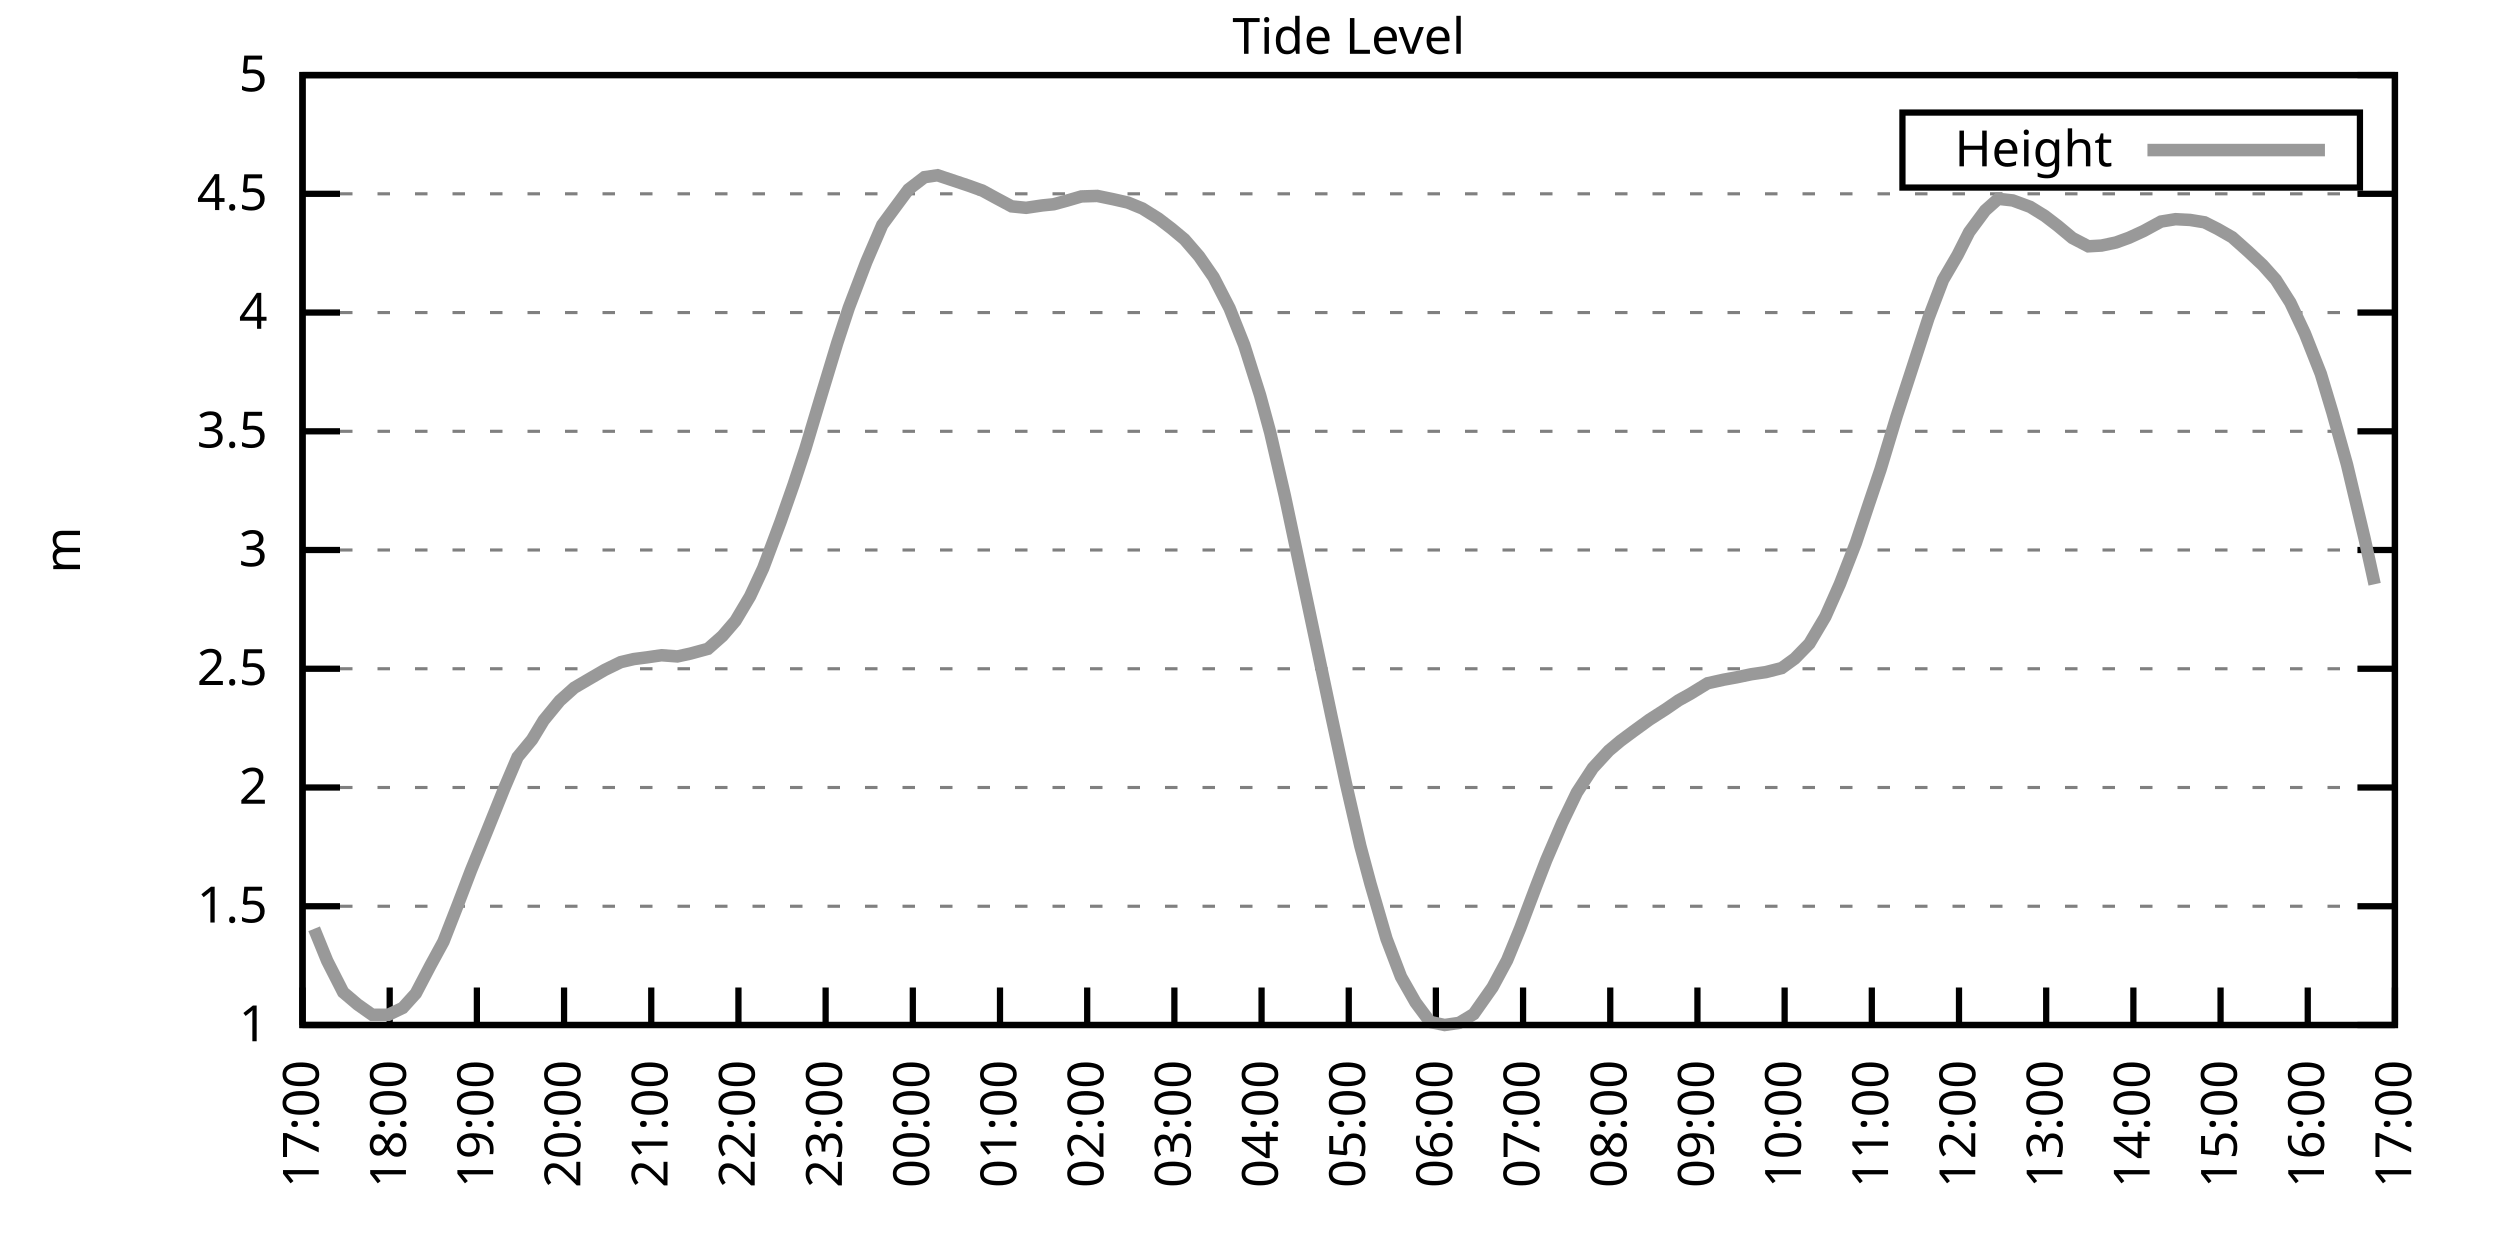
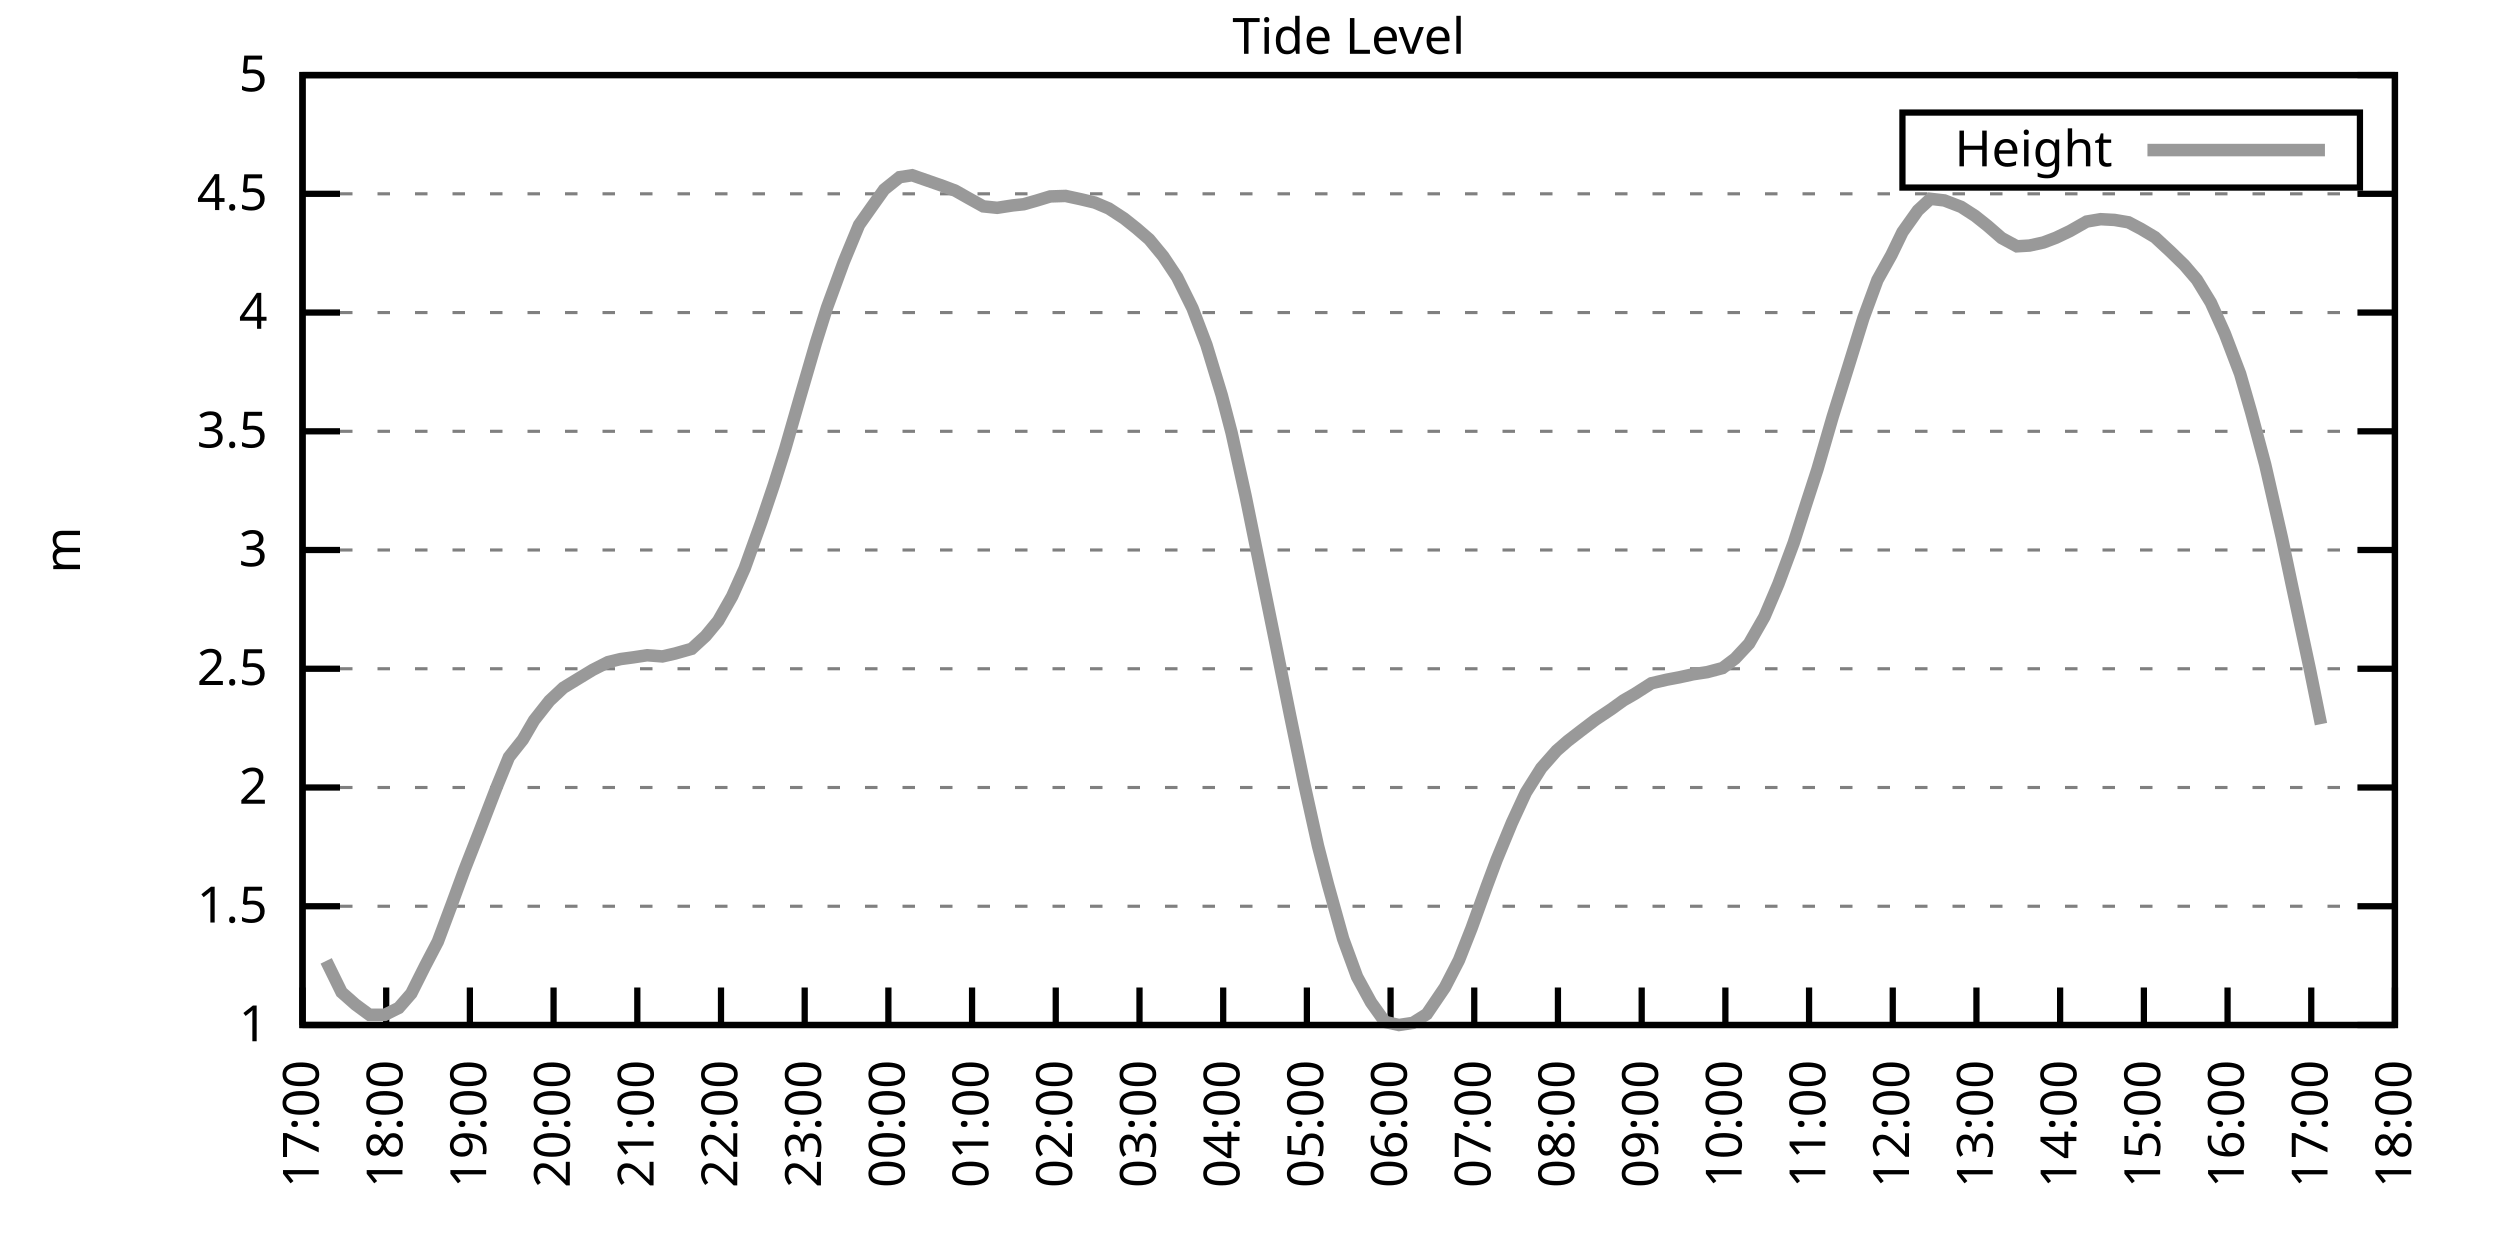
<svg xmlns="http://www.w3.org/2000/svg" xmlns:xlink="http://www.w3.org/1999/xlink" width="400" height="200" viewBox="0 0 400 200">
  <g id="gnuplot_canvas">
    <rect x="0" y="0" width="400" height="200" fill="none" />
    <defs>
      <circle id="gpDot" r="0.5" stroke-width="0.5" stroke="currentColor" />
      <path id="gpPt0" stroke-width="0.333" stroke="currentColor" d="M-1,0 h2 M0,-1 v2" />
      <path id="gpPt1" stroke-width="0.333" stroke="currentColor" d="M-1,-1 L1,1 M1,-1 L-1,1" />
      <path id="gpPt2" stroke-width="0.333" stroke="currentColor" d="M-1,0 L1,0 M0,-1 L0,1 M-1,-1 L1,1 M-1,1 L1,-1" />
      <rect id="gpPt3" stroke-width="0.333" stroke="currentColor" x="-1" y="-1" width="2" height="2" />
      <rect id="gpPt4" stroke-width="0.333" stroke="currentColor" fill="currentColor" x="-1" y="-1" width="2" height="2" />
      <circle id="gpPt5" stroke-width="0.333" stroke="currentColor" cx="0" cy="0" r="1" />
      <use xlink:href="#gpPt5" id="gpPt6" fill="currentColor" stroke="none" />
      <path id="gpPt7" stroke-width="0.333" stroke="currentColor" d="M0,-1.33 L-1.33,0.67 L1.33,0.67 z" />
      <use xlink:href="#gpPt7" id="gpPt8" fill="currentColor" stroke="none" />
      <use xlink:href="#gpPt7" id="gpPt9" stroke="currentColor" transform="rotate(180)" />
      <use xlink:href="#gpPt9" id="gpPt10" fill="currentColor" stroke="none" />
      <use xlink:href="#gpPt3" id="gpPt11" stroke="currentColor" transform="rotate(45)" />
      <use xlink:href="#gpPt11" id="gpPt12" fill="currentColor" stroke="none" />
      <path id="gpPt13" stroke-width="0.333" stroke="currentColor" d="M0,1.330 L1.265,0.411 L0.782,-1.067 L-0.782,-1.076 L-1.265,0.411 z" />
      <use xlink:href="#gpPt13" id="gpPt14" fill="currentColor" stroke="none" />
      <filter id="textbox" filterUnits="objectBoundingBox" x="0" y="0" height="1" width="1">
        <feFlood flood-color="white" flood-opacity="1" result="bgnd" />
        <feComposite in="SourceGraphic" in2="bgnd" operator="atop" />
      </filter>
      <filter id="greybox" filterUnits="objectBoundingBox" x="0" y="0" height="1" width="1">
        <feFlood flood-color="lightgrey" flood-opacity="1" result="grey" />
        <feComposite in="SourceGraphic" in2="grey" operator="atop" />
      </filter>
    </defs>
    <g fill="none" color="white" stroke="currentColor" stroke-width="1.00" stroke-linecap="butt" stroke-linejoin="miter">
</g>
    <g fill="none" color="black" stroke="currentColor" stroke-width="1.00" stroke-linecap="butt" stroke-linejoin="miter">
      <g stroke="none" shape-rendering="crispEdges">
        <polygon fill="rgb(255, 255, 255)" points="48.40,164.00 383.18,164.00 383.18,12.02 48.40,12.02 " />
      </g>
    </g>
    <g fill="none" color="black" stroke="currentColor" stroke-width="1.00" stroke-linecap="butt" stroke-linejoin="miter">
</g>
    <g fill="none" color="black" stroke="black" stroke-width="0.50" stroke-linecap="butt" stroke-linejoin="miter">
</g>
    <g fill="none" color="gray" stroke="currentColor" stroke-width="0.50" stroke-linecap="butt" stroke-linejoin="miter">
      <path stroke="gray" stroke-dasharray="2,4" class="gridline" d="M48.40,164.00 L383.19,164.00  " />
    </g>
    <g fill="none" color="gray" stroke="gray" stroke-width="1.00" stroke-linecap="butt" stroke-linejoin="miter">
</g>
    <g fill="none" color="black" stroke="currentColor" stroke-width="1.00" stroke-linecap="butt" stroke-linejoin="miter">
      <path stroke="black" d="M48.40,164.00 L54.40,164.00 M383.19,164.00 L377.19,164.00  " />
      <g transform="translate(42.80,166.60)" stroke="none" fill="black" font-family="Sans" font-size="8.00" text-anchor="end">
        <text>
          <tspan font-family="Sans"> 1</tspan>
        </text>
      </g>
    </g>
    <g fill="none" color="black" stroke="currentColor" stroke-width="1.00" stroke-linecap="butt" stroke-linejoin="miter">
</g>
    <g fill="none" color="black" stroke="black" stroke-width="0.50" stroke-linecap="butt" stroke-linejoin="miter">
</g>
    <g fill="none" color="gray" stroke="currentColor" stroke-width="0.50" stroke-linecap="butt" stroke-linejoin="miter">
      <path stroke="gray" stroke-dasharray="2,4" class="gridline" d="M48.40,145.00 L383.19,145.00  " />
    </g>
    <g fill="none" color="gray" stroke="gray" stroke-width="1.00" stroke-linecap="butt" stroke-linejoin="miter">
</g>
    <g fill="none" color="black" stroke="currentColor" stroke-width="1.00" stroke-linecap="butt" stroke-linejoin="miter">
      <path stroke="black" d="M48.40,145.00 L54.40,145.00 M383.19,145.00 L377.19,145.00  " />
      <g transform="translate(42.80,147.60)" stroke="none" fill="black" font-family="Sans" font-size="8.00" text-anchor="end">
        <text>
          <tspan font-family="Sans"> 1.5</tspan>
        </text>
      </g>
    </g>
    <g fill="none" color="black" stroke="currentColor" stroke-width="1.00" stroke-linecap="butt" stroke-linejoin="miter">
</g>
    <g fill="none" color="black" stroke="black" stroke-width="0.50" stroke-linecap="butt" stroke-linejoin="miter">
</g>
    <g fill="none" color="gray" stroke="currentColor" stroke-width="0.50" stroke-linecap="butt" stroke-linejoin="miter">
      <path stroke="gray" stroke-dasharray="2,4" class="gridline" d="M48.40,126.00 L383.19,126.00  " />
    </g>
    <g fill="none" color="gray" stroke="gray" stroke-width="1.00" stroke-linecap="butt" stroke-linejoin="miter">
</g>
    <g fill="none" color="black" stroke="currentColor" stroke-width="1.00" stroke-linecap="butt" stroke-linejoin="miter">
      <path stroke="black" d="M48.40,126.00 L54.40,126.00 M383.19,126.00 L377.19,126.00  " />
      <g transform="translate(42.80,128.60)" stroke="none" fill="black" font-family="Sans" font-size="8.00" text-anchor="end">
        <text>
          <tspan font-family="Sans"> 2</tspan>
        </text>
      </g>
    </g>
    <g fill="none" color="black" stroke="currentColor" stroke-width="1.00" stroke-linecap="butt" stroke-linejoin="miter">
</g>
    <g fill="none" color="black" stroke="black" stroke-width="0.50" stroke-linecap="butt" stroke-linejoin="miter">
</g>
    <g fill="none" color="gray" stroke="currentColor" stroke-width="0.50" stroke-linecap="butt" stroke-linejoin="miter">
      <path stroke="gray" stroke-dasharray="2,4" class="gridline" d="M48.40,107.00 L383.19,107.00  " />
    </g>
    <g fill="none" color="gray" stroke="gray" stroke-width="1.00" stroke-linecap="butt" stroke-linejoin="miter">
</g>
    <g fill="none" color="black" stroke="currentColor" stroke-width="1.00" stroke-linecap="butt" stroke-linejoin="miter">
      <path stroke="black" d="M48.40,107.00 L54.40,107.00 M383.19,107.00 L377.19,107.00  " />
      <g transform="translate(42.80,109.60)" stroke="none" fill="black" font-family="Sans" font-size="8.00" text-anchor="end">
        <text>
          <tspan font-family="Sans"> 2.5</tspan>
        </text>
      </g>
    </g>
    <g fill="none" color="black" stroke="currentColor" stroke-width="1.00" stroke-linecap="butt" stroke-linejoin="miter">
</g>
    <g fill="none" color="black" stroke="black" stroke-width="0.50" stroke-linecap="butt" stroke-linejoin="miter">
</g>
    <g fill="none" color="gray" stroke="currentColor" stroke-width="0.50" stroke-linecap="butt" stroke-linejoin="miter">
      <path stroke="gray" stroke-dasharray="2,4" class="gridline" d="M48.40,88.00 L383.19,88.00  " />
    </g>
    <g fill="none" color="gray" stroke="gray" stroke-width="1.00" stroke-linecap="butt" stroke-linejoin="miter">
</g>
    <g fill="none" color="black" stroke="currentColor" stroke-width="1.00" stroke-linecap="butt" stroke-linejoin="miter">
      <path stroke="black" d="M48.40,88.00 L54.40,88.00 M383.19,88.00 L377.19,88.00  " />
      <g transform="translate(42.80,90.60)" stroke="none" fill="black" font-family="Sans" font-size="8.00" text-anchor="end">
        <text>
          <tspan font-family="Sans"> 3</tspan>
        </text>
      </g>
    </g>
    <g fill="none" color="black" stroke="currentColor" stroke-width="1.00" stroke-linecap="butt" stroke-linejoin="miter">
</g>
    <g fill="none" color="black" stroke="black" stroke-width="0.50" stroke-linecap="butt" stroke-linejoin="miter">
</g>
    <g fill="none" color="gray" stroke="currentColor" stroke-width="0.50" stroke-linecap="butt" stroke-linejoin="miter">
      <path stroke="gray" stroke-dasharray="2,4" class="gridline" d="M48.40,69.01 L383.19,69.01  " />
    </g>
    <g fill="none" color="gray" stroke="gray" stroke-width="1.00" stroke-linecap="butt" stroke-linejoin="miter">
</g>
    <g fill="none" color="black" stroke="currentColor" stroke-width="1.00" stroke-linecap="butt" stroke-linejoin="miter">
      <path stroke="black" d="M48.40,69.01 L54.40,69.01 M383.19,69.01 L377.19,69.01  " />
      <g transform="translate(42.80,71.61)" stroke="none" fill="black" font-family="Sans" font-size="8.00" text-anchor="end">
        <text>
          <tspan font-family="Sans"> 3.5</tspan>
        </text>
      </g>
    </g>
    <g fill="none" color="black" stroke="currentColor" stroke-width="1.00" stroke-linecap="butt" stroke-linejoin="miter">
</g>
    <g fill="none" color="black" stroke="black" stroke-width="0.50" stroke-linecap="butt" stroke-linejoin="miter">
</g>
    <g fill="none" color="gray" stroke="currentColor" stroke-width="0.50" stroke-linecap="butt" stroke-linejoin="miter">
      <path stroke="gray" stroke-dasharray="2,4" class="gridline" d="M48.40,50.01 L383.19,50.01  " />
    </g>
    <g fill="none" color="gray" stroke="gray" stroke-width="1.00" stroke-linecap="butt" stroke-linejoin="miter">
</g>
    <g fill="none" color="black" stroke="currentColor" stroke-width="1.00" stroke-linecap="butt" stroke-linejoin="miter">
      <path stroke="black" d="M48.40,50.01 L54.40,50.01 M383.19,50.01 L377.19,50.01  " />
      <g transform="translate(42.80,52.61)" stroke="none" fill="black" font-family="Sans" font-size="8.00" text-anchor="end">
        <text>
          <tspan font-family="Sans"> 4</tspan>
        </text>
      </g>
    </g>
    <g fill="none" color="black" stroke="currentColor" stroke-width="1.00" stroke-linecap="butt" stroke-linejoin="miter">
</g>
    <g fill="none" color="black" stroke="black" stroke-width="0.50" stroke-linecap="butt" stroke-linejoin="miter">
</g>
    <g fill="none" color="gray" stroke="currentColor" stroke-width="0.50" stroke-linecap="butt" stroke-linejoin="miter">
      <path stroke="gray" stroke-dasharray="2,4" class="gridline" d="M48.40,31.01 L383.19,31.01  " />
    </g>
    <g fill="none" color="gray" stroke="gray" stroke-width="1.00" stroke-linecap="butt" stroke-linejoin="miter">
</g>
    <g fill="none" color="black" stroke="currentColor" stroke-width="1.00" stroke-linecap="butt" stroke-linejoin="miter">
      <path stroke="black" d="M48.40,31.01 L54.40,31.01 M383.19,31.01 L377.19,31.01  " />
      <g transform="translate(42.80,33.61)" stroke="none" fill="black" font-family="Sans" font-size="8.00" text-anchor="end">
        <text>
          <tspan font-family="Sans"> 4.5</tspan>
        </text>
      </g>
    </g>
    <g fill="none" color="black" stroke="currentColor" stroke-width="1.00" stroke-linecap="butt" stroke-linejoin="miter">
</g>
    <g fill="none" color="black" stroke="black" stroke-width="0.50" stroke-linecap="butt" stroke-linejoin="miter">
</g>
    <g fill="none" color="gray" stroke="currentColor" stroke-width="0.50" stroke-linecap="butt" stroke-linejoin="miter">
      <path stroke="gray" stroke-dasharray="2,4" class="gridline" d="M48.40,12.01 L383.19,12.01  " />
    </g>
    <g fill="none" color="gray" stroke="gray" stroke-width="1.00" stroke-linecap="butt" stroke-linejoin="miter">
</g>
    <g fill="none" color="black" stroke="currentColor" stroke-width="1.00" stroke-linecap="butt" stroke-linejoin="miter">
      <path stroke="black" d="M48.40,12.01 L54.40,12.01 M383.19,12.01 L377.19,12.01  " />
      <g transform="translate(42.80,14.61)" stroke="none" fill="black" font-family="Sans" font-size="8.00" text-anchor="end">
        <text>
          <tspan font-family="Sans"> 5</tspan>
        </text>
      </g>
    </g>
    <g fill="none" color="black" stroke="currentColor" stroke-width="1.00" stroke-linecap="butt" stroke-linejoin="miter">
      <path stroke="black" d="M48.40,164.00 L48.40,158.00  " />
      <g transform="translate(51.00,169.60) rotate(270.00)" stroke="none" fill="black" font-family="Sans" font-size="8.00" text-anchor="end">
        <text>
          <tspan font-family="Sans">17:00</tspan>
        </text>
      </g>
    </g>
    <g fill="none" color="black" stroke="currentColor" stroke-width="1.00" stroke-linecap="butt" stroke-linejoin="miter">
-       <path stroke="black" d="M62.35,164.00 L62.35,158.00  " />
-       <g transform="translate(64.95,169.60) rotate(270.00)" stroke="none" fill="black" font-family="Sans" font-size="8.00" text-anchor="end">
+       <path stroke="black" d="M61.79,164.00 L61.79,158.00  " />
+       <g transform="translate(64.39,169.60) rotate(270.00)" stroke="none" fill="black" font-family="Sans" font-size="8.00" text-anchor="end">
        <text>
          <tspan font-family="Sans">18:00</tspan>
        </text>
      </g>
    </g>
    <g fill="none" color="black" stroke="currentColor" stroke-width="1.00" stroke-linecap="butt" stroke-linejoin="miter">
-       <path stroke="black" d="M76.30,164.00 L76.30,158.00  " />
-       <g transform="translate(78.90,169.60) rotate(270.00)" stroke="none" fill="black" font-family="Sans" font-size="8.00" text-anchor="end">
+       <path stroke="black" d="M75.18,164.00 L75.18,158.00  " />
+       <g transform="translate(77.78,169.60) rotate(270.00)" stroke="none" fill="black" font-family="Sans" font-size="8.00" text-anchor="end">
        <text>
          <tspan font-family="Sans">19:00</tspan>
        </text>
      </g>
    </g>
    <g fill="none" color="black" stroke="currentColor" stroke-width="1.00" stroke-linecap="butt" stroke-linejoin="miter">
-       <path stroke="black" d="M90.25,164.00 L90.25,158.00  " />
-       <g transform="translate(92.85,169.60) rotate(270.00)" stroke="none" fill="black" font-family="Sans" font-size="8.00" text-anchor="end">
+       <path stroke="black" d="M88.57,164.00 L88.57,158.00  " />
+       <g transform="translate(91.17,169.60) rotate(270.00)" stroke="none" fill="black" font-family="Sans" font-size="8.00" text-anchor="end">
        <text>
          <tspan font-family="Sans">20:00</tspan>
        </text>
      </g>
    </g>
    <g fill="none" color="black" stroke="currentColor" stroke-width="1.00" stroke-linecap="butt" stroke-linejoin="miter">
-       <path stroke="black" d="M104.20,164.00 L104.20,158.00  " />
-       <g transform="translate(106.80,169.60) rotate(270.00)" stroke="none" fill="black" font-family="Sans" font-size="8.00" text-anchor="end">
+       <path stroke="black" d="M101.97,164.00 L101.97,158.00  " />
+       <g transform="translate(104.57,169.60) rotate(270.00)" stroke="none" fill="black" font-family="Sans" font-size="8.00" text-anchor="end">
        <text>
          <tspan font-family="Sans">21:00</tspan>
        </text>
      </g>
    </g>
    <g fill="none" color="black" stroke="currentColor" stroke-width="1.00" stroke-linecap="butt" stroke-linejoin="miter">
-       <path stroke="black" d="M118.15,164.00 L118.15,158.00  " />
-       <g transform="translate(120.75,169.60) rotate(270.00)" stroke="none" fill="black" font-family="Sans" font-size="8.00" text-anchor="end">
+       <path stroke="black" d="M115.36,164.00 L115.36,158.00  " />
+       <g transform="translate(117.96,169.60) rotate(270.00)" stroke="none" fill="black" font-family="Sans" font-size="8.00" text-anchor="end">
        <text>
          <tspan font-family="Sans">22:00</tspan>
        </text>
      </g>
    </g>
    <g fill="none" color="black" stroke="currentColor" stroke-width="1.00" stroke-linecap="butt" stroke-linejoin="miter">
-       <path stroke="black" d="M132.10,164.00 L132.10,158.00  " />
-       <g transform="translate(134.70,169.60) rotate(270.00)" stroke="none" fill="black" font-family="Sans" font-size="8.00" text-anchor="end">
+       <path stroke="black" d="M128.75,164.00 L128.75,158.00  " />
+       <g transform="translate(131.35,169.60) rotate(270.00)" stroke="none" fill="black" font-family="Sans" font-size="8.00" text-anchor="end">
        <text>
          <tspan font-family="Sans">23:00</tspan>
        </text>
      </g>
    </g>
    <g fill="none" color="black" stroke="currentColor" stroke-width="1.00" stroke-linecap="butt" stroke-linejoin="miter">
-       <path stroke="black" d="M146.05,164.00 L146.05,158.00  " />
-       <g transform="translate(148.65,169.60) rotate(270.00)" stroke="none" fill="black" font-family="Sans" font-size="8.00" text-anchor="end">
+       <path stroke="black" d="M142.14,164.00 L142.14,158.00  " />
+       <g transform="translate(144.74,169.60) rotate(270.00)" stroke="none" fill="black" font-family="Sans" font-size="8.00" text-anchor="end">
        <text>
          <tspan font-family="Sans">00:00</tspan>
        </text>
      </g>
    </g>
    <g fill="none" color="black" stroke="currentColor" stroke-width="1.00" stroke-linecap="butt" stroke-linejoin="miter">
-       <path stroke="black" d="M160.00,164.00 L160.00,158.00  " />
-       <g transform="translate(162.60,169.60) rotate(270.00)" stroke="none" fill="black" font-family="Sans" font-size="8.00" text-anchor="end">
+       <path stroke="black" d="M155.53,164.00 L155.53,158.00  " />
+       <g transform="translate(158.13,169.60) rotate(270.00)" stroke="none" fill="black" font-family="Sans" font-size="8.00" text-anchor="end">
        <text>
          <tspan font-family="Sans">01:00</tspan>
        </text>
      </g>
    </g>
    <g fill="none" color="black" stroke="currentColor" stroke-width="1.00" stroke-linecap="butt" stroke-linejoin="miter">
-       <path stroke="black" d="M173.95,164.00 L173.95,158.00  " />
-       <g transform="translate(176.55,169.60) rotate(270.00)" stroke="none" fill="black" font-family="Sans" font-size="8.00" text-anchor="end">
+       <path stroke="black" d="M168.92,164.00 L168.92,158.00  " />
+       <g transform="translate(171.52,169.60) rotate(270.00)" stroke="none" fill="black" font-family="Sans" font-size="8.00" text-anchor="end">
        <text>
          <tspan font-family="Sans">02:00</tspan>
        </text>
      </g>
    </g>
    <g fill="none" color="black" stroke="currentColor" stroke-width="1.00" stroke-linecap="butt" stroke-linejoin="miter">
-       <path stroke="black" d="M187.90,164.00 L187.90,158.00  " />
-       <g transform="translate(190.50,169.60) rotate(270.00)" stroke="none" fill="black" font-family="Sans" font-size="8.00" text-anchor="end">
+       <path stroke="black" d="M182.32,164.00 L182.32,158.00  " />
+       <g transform="translate(184.92,169.60) rotate(270.00)" stroke="none" fill="black" font-family="Sans" font-size="8.00" text-anchor="end">
        <text>
          <tspan font-family="Sans">03:00</tspan>
        </text>
      </g>
    </g>
    <g fill="none" color="black" stroke="currentColor" stroke-width="1.00" stroke-linecap="butt" stroke-linejoin="miter">
-       <path stroke="black" d="M201.85,164.00 L201.85,158.00  " />
-       <g transform="translate(204.45,169.60) rotate(270.00)" stroke="none" fill="black" font-family="Sans" font-size="8.00" text-anchor="end">
+       <path stroke="black" d="M195.71,164.00 L195.71,158.00  " />
+       <g transform="translate(198.31,169.60) rotate(270.00)" stroke="none" fill="black" font-family="Sans" font-size="8.00" text-anchor="end">
        <text>
          <tspan font-family="Sans">04:00</tspan>
        </text>
      </g>
    </g>
    <g fill="none" color="black" stroke="currentColor" stroke-width="1.00" stroke-linecap="butt" stroke-linejoin="miter">
-       <path stroke="black" d="M215.80,164.00 L215.80,158.00  " />
-       <g transform="translate(218.40,169.60) rotate(270.00)" stroke="none" fill="black" font-family="Sans" font-size="8.00" text-anchor="end">
+       <path stroke="black" d="M209.10,164.00 L209.10,158.00  " />
+       <g transform="translate(211.70,169.60) rotate(270.00)" stroke="none" fill="black" font-family="Sans" font-size="8.00" text-anchor="end">
        <text>
          <tspan font-family="Sans">05:00</tspan>
        </text>
      </g>
    </g>
    <g fill="none" color="black" stroke="currentColor" stroke-width="1.00" stroke-linecap="butt" stroke-linejoin="miter">
-       <path stroke="black" d="M229.74,164.00 L229.74,158.00  " />
-       <g transform="translate(232.34,169.60) rotate(270.00)" stroke="none" fill="black" font-family="Sans" font-size="8.00" text-anchor="end">
+       <path stroke="black" d="M222.49,164.00 L222.49,158.00  " />
+       <g transform="translate(225.09,169.60) rotate(270.00)" stroke="none" fill="black" font-family="Sans" font-size="8.00" text-anchor="end">
        <text>
          <tspan font-family="Sans">06:00</tspan>
        </text>
      </g>
    </g>
    <g fill="none" color="black" stroke="currentColor" stroke-width="1.00" stroke-linecap="butt" stroke-linejoin="miter">
-       <path stroke="black" d="M243.69,164.00 L243.69,158.00  " />
-       <g transform="translate(246.29,169.60) rotate(270.00)" stroke="none" fill="black" font-family="Sans" font-size="8.00" text-anchor="end">
+       <path stroke="black" d="M235.88,164.00 L235.88,158.00  " />
+       <g transform="translate(238.48,169.60) rotate(270.00)" stroke="none" fill="black" font-family="Sans" font-size="8.00" text-anchor="end">
        <text>
          <tspan font-family="Sans">07:00</tspan>
        </text>
      </g>
    </g>
    <g fill="none" color="black" stroke="currentColor" stroke-width="1.00" stroke-linecap="butt" stroke-linejoin="miter">
-       <path stroke="black" d="M257.64,164.00 L257.64,158.00  " />
-       <g transform="translate(260.24,169.60) rotate(270.00)" stroke="none" fill="black" font-family="Sans" font-size="8.00" text-anchor="end">
+       <path stroke="black" d="M249.27,164.00 L249.27,158.00  " />
+       <g transform="translate(251.87,169.60) rotate(270.00)" stroke="none" fill="black" font-family="Sans" font-size="8.00" text-anchor="end">
        <text>
          <tspan font-family="Sans">08:00</tspan>
        </text>
      </g>
    </g>
    <g fill="none" color="black" stroke="currentColor" stroke-width="1.00" stroke-linecap="butt" stroke-linejoin="miter">
-       <path stroke="black" d="M271.59,164.00 L271.59,158.00  " />
-       <g transform="translate(274.19,169.60) rotate(270.00)" stroke="none" fill="black" font-family="Sans" font-size="8.00" text-anchor="end">
+       <path stroke="black" d="M262.67,164.00 L262.67,158.00  " />
+       <g transform="translate(265.27,169.60) rotate(270.00)" stroke="none" fill="black" font-family="Sans" font-size="8.00" text-anchor="end">
        <text>
          <tspan font-family="Sans">09:00</tspan>
        </text>
      </g>
    </g>
    <g fill="none" color="black" stroke="currentColor" stroke-width="1.00" stroke-linecap="butt" stroke-linejoin="miter">
-       <path stroke="black" d="M285.54,164.00 L285.54,158.00  " />
-       <g transform="translate(288.14,169.60) rotate(270.00)" stroke="none" fill="black" font-family="Sans" font-size="8.00" text-anchor="end">
+       <path stroke="black" d="M276.06,164.00 L276.06,158.00  " />
+       <g transform="translate(278.66,169.60) rotate(270.00)" stroke="none" fill="black" font-family="Sans" font-size="8.00" text-anchor="end">
        <text>
          <tspan font-family="Sans">10:00</tspan>
        </text>
      </g>
    </g>
    <g fill="none" color="black" stroke="currentColor" stroke-width="1.00" stroke-linecap="butt" stroke-linejoin="miter">
-       <path stroke="black" d="M299.49,164.00 L299.49,158.00  " />
-       <g transform="translate(302.09,169.60) rotate(270.00)" stroke="none" fill="black" font-family="Sans" font-size="8.00" text-anchor="end">
+       <path stroke="black" d="M289.45,164.00 L289.45,158.00  " />
+       <g transform="translate(292.05,169.60) rotate(270.00)" stroke="none" fill="black" font-family="Sans" font-size="8.00" text-anchor="end">
        <text>
          <tspan font-family="Sans">11:00</tspan>
        </text>
      </g>
    </g>
    <g fill="none" color="black" stroke="currentColor" stroke-width="1.00" stroke-linecap="butt" stroke-linejoin="miter">
-       <path stroke="black" d="M313.44,164.00 L313.44,158.00  " />
-       <g transform="translate(316.04,169.60) rotate(270.00)" stroke="none" fill="black" font-family="Sans" font-size="8.00" text-anchor="end">
+       <path stroke="black" d="M302.84,164.00 L302.84,158.00  " />
+       <g transform="translate(305.44,169.60) rotate(270.00)" stroke="none" fill="black" font-family="Sans" font-size="8.00" text-anchor="end">
        <text>
          <tspan font-family="Sans">12:00</tspan>
        </text>
      </g>
    </g>
    <g fill="none" color="black" stroke="currentColor" stroke-width="1.00" stroke-linecap="butt" stroke-linejoin="miter">
-       <path stroke="black" d="M327.39,164.00 L327.39,158.00  " />
-       <g transform="translate(329.99,169.60) rotate(270.00)" stroke="none" fill="black" font-family="Sans" font-size="8.00" text-anchor="end">
+       <path stroke="black" d="M316.23,164.00 L316.23,158.00  " />
+       <g transform="translate(318.83,169.60) rotate(270.00)" stroke="none" fill="black" font-family="Sans" font-size="8.00" text-anchor="end">
        <text>
          <tspan font-family="Sans">13:00</tspan>
        </text>
      </g>
    </g>
    <g fill="none" color="black" stroke="currentColor" stroke-width="1.00" stroke-linecap="butt" stroke-linejoin="miter">
-       <path stroke="black" d="M341.34,164.00 L341.34,158.00  " />
-       <g transform="translate(343.94,169.60) rotate(270.00)" stroke="none" fill="black" font-family="Sans" font-size="8.00" text-anchor="end">
+       <path stroke="black" d="M329.62,164.00 L329.62,158.00  " />
+       <g transform="translate(332.22,169.60) rotate(270.00)" stroke="none" fill="black" font-family="Sans" font-size="8.00" text-anchor="end">
        <text>
          <tspan font-family="Sans">14:00</tspan>
        </text>
      </g>
    </g>
    <g fill="none" color="black" stroke="currentColor" stroke-width="1.00" stroke-linecap="butt" stroke-linejoin="miter">
-       <path stroke="black" d="M355.29,164.00 L355.29,158.00  " />
-       <g transform="translate(357.89,169.60) rotate(270.00)" stroke="none" fill="black" font-family="Sans" font-size="8.00" text-anchor="end">
+       <path stroke="black" d="M343.02,164.00 L343.02,158.00  " />
+       <g transform="translate(345.62,169.60) rotate(270.00)" stroke="none" fill="black" font-family="Sans" font-size="8.00" text-anchor="end">
        <text>
          <tspan font-family="Sans">15:00</tspan>
        </text>
      </g>
    </g>
    <g fill="none" color="black" stroke="currentColor" stroke-width="1.00" stroke-linecap="butt" stroke-linejoin="miter">
-       <path stroke="black" d="M369.24,164.00 L369.24,158.00  " />
-       <g transform="translate(371.84,169.60) rotate(270.00)" stroke="none" fill="black" font-family="Sans" font-size="8.00" text-anchor="end">
+       <path stroke="black" d="M356.41,164.00 L356.41,158.00  " />
+       <g transform="translate(359.01,169.60) rotate(270.00)" stroke="none" fill="black" font-family="Sans" font-size="8.00" text-anchor="end">
        <text>
          <tspan font-family="Sans">16:00</tspan>
+         </text>
+       </g>
+     </g>
+     <g fill="none" color="black" stroke="currentColor" stroke-width="1.00" stroke-linecap="butt" stroke-linejoin="miter">
+       <path stroke="black" d="M369.80,164.00 L369.80,158.00  " />
+       <g transform="translate(372.40,169.60) rotate(270.00)" stroke="none" fill="black" font-family="Sans" font-size="8.00" text-anchor="end">
+         <text>
+           <tspan font-family="Sans">17:00</tspan>
        </text>
      </g>
    </g>
    <g fill="none" color="black" stroke="currentColor" stroke-width="1.00" stroke-linecap="butt" stroke-linejoin="miter">
      <path stroke="black" d="M383.19,164.00 L383.19,158.00  " />
      <g transform="translate(385.79,169.60) rotate(270.00)" stroke="none" fill="black" font-family="Sans" font-size="8.00" text-anchor="end">
        <text>
-           <tspan font-family="Sans">17:00</tspan>
+           <tspan font-family="Sans">18:00</tspan>
        </text>
      </g>
    </g>
    <g fill="none" color="black" stroke="currentColor" stroke-width="1.00" stroke-linecap="butt" stroke-linejoin="miter">
</g>
    <g fill="none" color="black" stroke="currentColor" stroke-width="1.00" stroke-linecap="butt" stroke-linejoin="miter">
      <path stroke="black" d="M48.40,12.01 L48.40,164.00 L383.19,164.00 L383.19,12.01 L48.40,12.01 Z  " />
    </g>
    <g fill="none" color="black" stroke="currentColor" stroke-width="1.00" stroke-linecap="butt" stroke-linejoin="miter">
</g>
    <g fill="none" color="black" stroke="currentColor" stroke-width="1.00" stroke-linecap="butt" stroke-linejoin="miter">
      <path stroke="black" d="M304.39,30.01 L304.39,18.01 L377.59,18.01 L377.59,30.01 L304.39,30.01 Z  " />
    </g>
    <g id="Tide_level_plot_1">
      <g fill="none" color="white" stroke="black" stroke-width="2.00" stroke-linecap="butt" stroke-linejoin="miter">
</g>
      <g fill="none" color="black" stroke="currentColor" stroke-width="2.00" stroke-linecap="butt" stroke-linejoin="miter">
        <g transform="translate(337.99,26.61)" stroke="none" fill="black" font-family="Sans" font-size="8.00" text-anchor="end">
          <text>
            <tspan font-family="Sans">Height</tspan>
          </text>
        </g>
      </g>
      <g fill="none" color="black" stroke="currentColor" stroke-width="2.00" stroke-linecap="butt" stroke-linejoin="miter">
-         <path stroke="rgb(153, 153, 153)" d="M343.59,24.01 L371.99,24.01 M50.26,148.61 L52.35,153.74 L54.91,158.76 L57.23,160.73 L59.56,162.37 L62.12,162.37   L64.44,161.26 L66.53,158.95 L68.86,154.50 L70.95,150.66 L73.28,144.70 L75.37,139.23 L77.93,132.96 L80.72,126.04   L82.81,121.14 L85.13,118.33 L86.99,115.25 L89.55,112.13 L91.88,110.04 L94.20,108.68 L96.76,107.19 L99.32,105.94   L101.41,105.45 L103.50,105.18 L105.83,104.84 L108.38,105.03 L110.48,104.57 L113.27,103.81 L115.59,101.76 L117.68,99.33   L120.01,95.41 L122.10,90.93 L124.89,83.48 L126.98,77.52 L128.84,71.86 L131.40,63.31 L133.96,54.87 L135.82,49.21   L138.61,41.91 L141.16,35.99 L143.26,33.14 L145.35,30.32 L147.91,28.35 L150.00,28.04 L155.11,29.75 L157.21,30.51   L159.30,31.65 L161.86,33.02 L164.18,33.25 L166.74,32.87 L168.60,32.68 L170.69,32.11 L173.02,31.43 L175.57,31.35   L178.13,31.88 L180.46,32.41 L182.78,33.36 L185.34,34.96 L187.43,36.56 L189.52,38.30 L191.85,41.00 L194.17,44.35   L196.73,49.32 L199.06,55.18 L201.61,63.23 L203.24,69.23 L205.57,79.30 L208.59,93.55 L210.68,103.43 L213.01,114.49   L215.33,125.28 L217.65,135.35 L219.28,141.43 L221.84,150.21 L224.16,156.29 L226.49,160.39 L228.81,163.51 L231.14,164.00   L233.46,163.66 L235.79,162.25 L238.81,157.96 L241.14,153.63 L243.23,148.54 L245.79,141.77 L247.41,137.59 L249.97,131.63   L252.30,126.80 L254.85,122.89 L257.41,120.11 L259.27,118.55 L261.36,117.00 L263.92,115.14 L266.48,113.50 L268.57,112.06   L270.43,111.03 L273.22,109.32 L275.78,108.75 L277.87,108.37 L280.20,107.88 L282.52,107.54 L285.08,106.89 L287.17,105.37   L289.50,102.98 L292.05,98.68 L294.38,93.44 L296.94,86.87 L299.03,80.60 L300.89,75.09 L303.44,66.65 L306.00,58.78   L308.56,50.88 L310.88,44.80 L313.21,40.81 L315.07,37.13 L317.63,33.67 L319.72,31.81 L322.04,32.07 L324.83,33.10   L327.16,34.54 L329.25,36.14 L331.58,38.08 L334.13,39.41 L336.23,39.29 L338.55,38.80 L340.64,38.04 L342.97,36.97   L345.76,35.45 L348.08,35.07 L350.41,35.19 L352.73,35.57 L354.83,36.63 L357.15,37.96 L359.71,40.24 L362.03,42.41   L364.13,44.76 L366.45,48.41 L368.78,53.35 L371.33,59.81 L373.19,66.00 L375.52,74.33 L378.31,86.07 L379.94,93.48    " />
+         <path stroke="rgb(153, 153, 153)" d="M343.59,24.01 L371.99,24.01 M52.19,153.74 L54.65,158.76 L56.88,160.73 L59.11,162.37 L61.57,162.37 L63.80,161.26   L65.81,158.95 L68.04,154.50 L70.05,150.66 L72.28,144.70 L74.29,139.23 L76.75,132.96 L79.42,126.04 L81.43,121.14   L83.66,118.33 L85.45,115.25 L87.91,112.13 L90.14,110.04 L92.37,108.68 L94.82,107.19 L97.28,105.94 L99.29,105.45   L101.30,105.18 L103.53,104.84 L105.98,105.03 L107.99,104.57 L110.67,103.81 L112.90,101.76 L114.91,99.33 L117.14,95.41   L119.15,90.93 L121.83,83.48 L123.84,77.52 L125.62,71.86 L128.08,63.31 L130.54,54.87 L132.32,49.21 L135.00,41.91   L137.45,35.99 L139.46,33.14 L141.47,30.32 L143.93,28.35 L145.94,28.04 L150.85,29.75 L152.85,30.51 L154.86,31.65   L157.32,33.02 L159.55,33.25 L162.01,32.87 L163.79,32.68 L165.80,32.11 L168.03,31.43 L170.49,31.35 L172.94,31.88   L175.17,32.41 L177.41,33.36 L179.86,34.96 L181.87,36.56 L183.88,38.30 L186.11,41.00 L188.34,44.35 L190.80,49.32   L193.03,55.18 L195.48,63.23 L197.05,69.23 L199.28,79.30 L202.18,93.55 L204.19,103.43 L206.42,114.49 L208.65,125.28   L210.88,135.35 L212.45,141.43 L214.90,150.21 L217.13,156.29 L219.37,160.39 L221.60,163.51 L223.83,164.00 L226.06,163.66   L228.29,162.25 L231.20,157.96 L233.43,153.63 L235.44,148.54 L237.89,141.77 L239.45,137.59 L241.91,131.63 L244.14,126.80   L246.60,122.89 L249.05,120.11 L250.84,118.55 L252.85,117.00 L255.30,115.14 L257.76,113.50 L259.76,112.06 L261.55,111.03   L264.23,109.32 L266.68,108.75 L268.69,108.37 L270.92,107.88 L273.16,107.54 L275.61,106.89 L277.62,105.37 L279.85,102.98   L282.31,98.68 L284.54,93.44 L286.99,86.87 L289.00,80.60 L290.79,75.09 L293.24,66.65 L295.70,58.78 L298.15,50.88   L300.39,44.80 L302.62,40.81 L304.40,37.13 L306.86,33.67 L308.87,31.81 L311.10,32.07 L313.78,33.10 L316.01,34.54   L318.02,36.14 L320.25,38.08 L322.70,39.41 L324.71,39.29 L326.95,38.80 L328.95,38.04 L331.19,36.97 L333.86,35.45   L336.10,35.07 L338.33,35.19 L340.56,35.57 L342.57,36.63 L344.80,37.96 L347.26,40.24 L349.49,42.41 L351.50,44.76   L353.73,48.41 L355.96,53.35 L358.42,59.81 L360.20,66.00 L362.43,74.33 L365.11,86.07 L366.67,93.48 L369.58,107.08   L371.36,115.86  " />
      </g>
    </g>
    <g fill="none" color="black" stroke="currentColor" stroke-width="2.00" stroke-linecap="butt" stroke-linejoin="miter">
</g>
    <g fill="none" color="black" stroke="black" stroke-width="1.00" stroke-linecap="butt" stroke-linejoin="miter">
</g>
    <g fill="none" color="black" stroke="currentColor" stroke-width="1.00" stroke-linecap="butt" stroke-linejoin="miter">
      <path stroke="black" d="M48.40,12.01 L48.40,164.00 L383.19,164.00 L383.19,12.01 L48.40,12.01 Z  " />
      <g transform="translate(12.80,88.01) rotate(270.00)" stroke="none" fill="black" font-family="Sans" font-size="8.00" text-anchor="middle">
        <text>
          <tspan font-family="Sans">m</tspan>
        </text>
      </g>
    </g>
    <g fill="none" color="black" stroke="currentColor" stroke-width="1.00" stroke-linecap="butt" stroke-linejoin="miter">
</g>
    <g fill="none" color="black" stroke="currentColor" stroke-width="1.00" stroke-linecap="butt" stroke-linejoin="miter">
      <g transform="translate(215.79,8.61)" stroke="none" fill="black" font-family="Sans" font-size="8.00" text-anchor="middle">
        <text>
          <tspan font-family="Sans">Tide Level</tspan>
        </text>
      </g>
    </g>
    <g fill="none" color="black" stroke="currentColor" stroke-width="1.00" stroke-linecap="butt" stroke-linejoin="miter">
</g>
  </g>
</svg>
